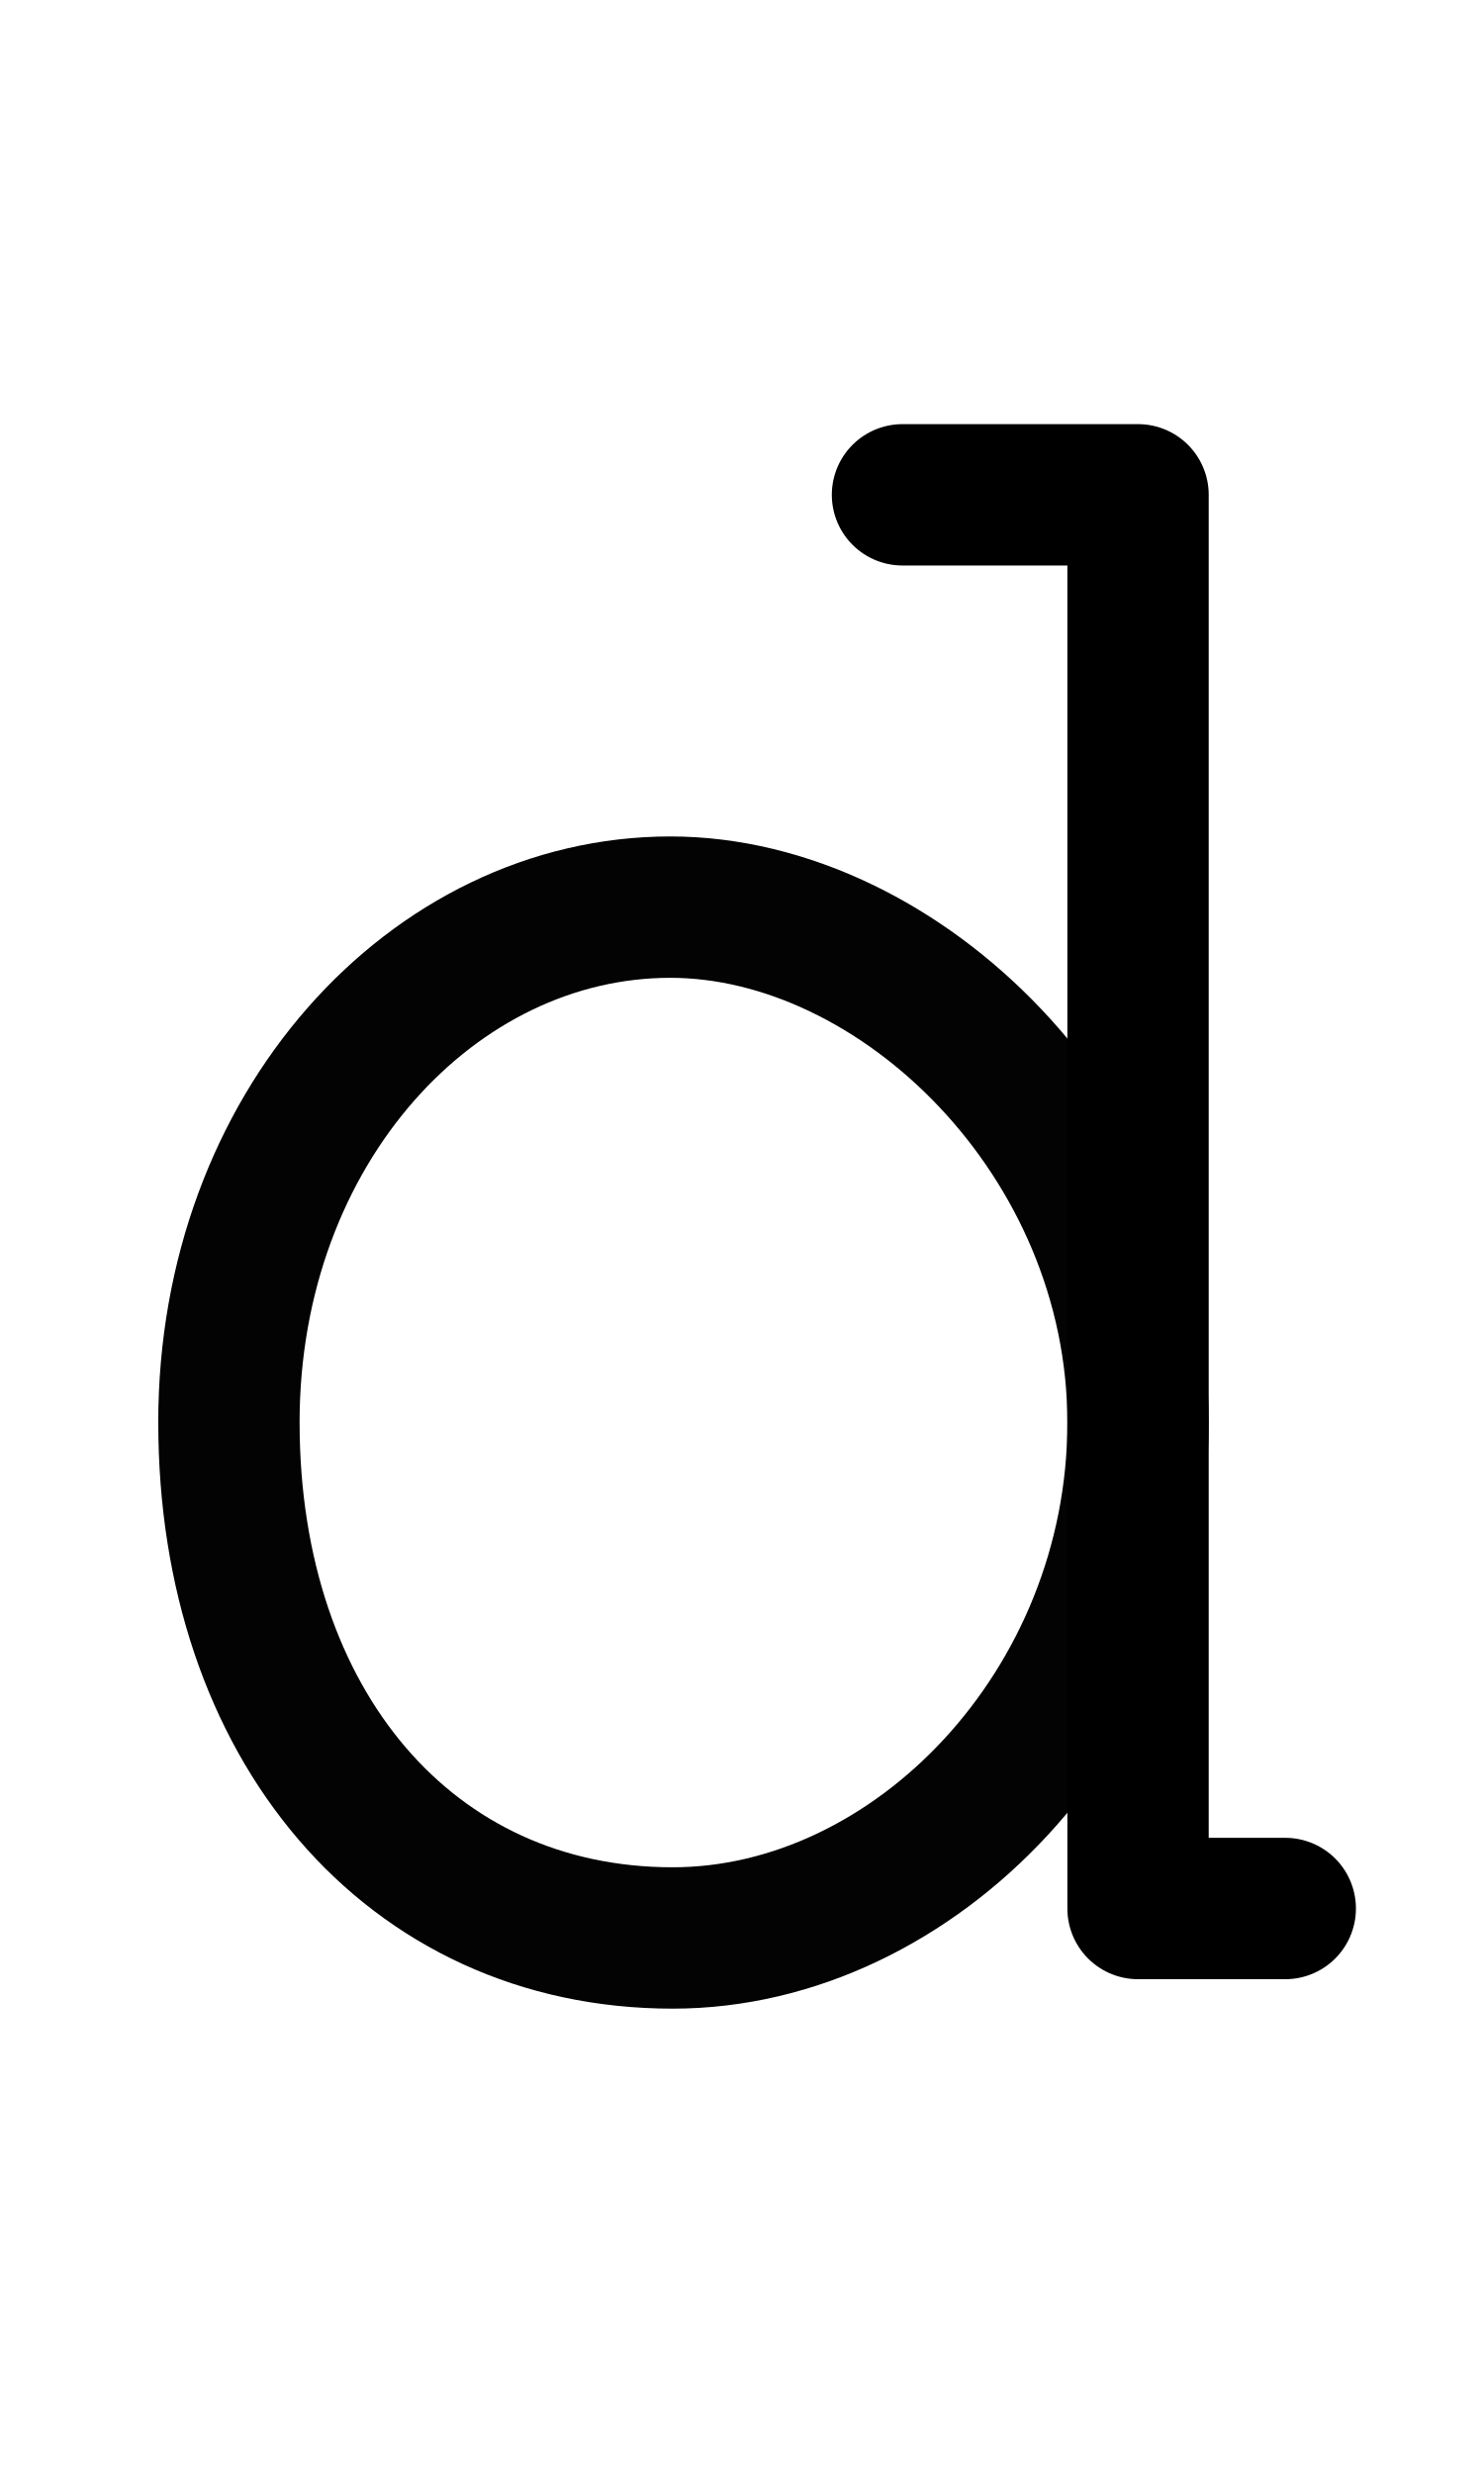
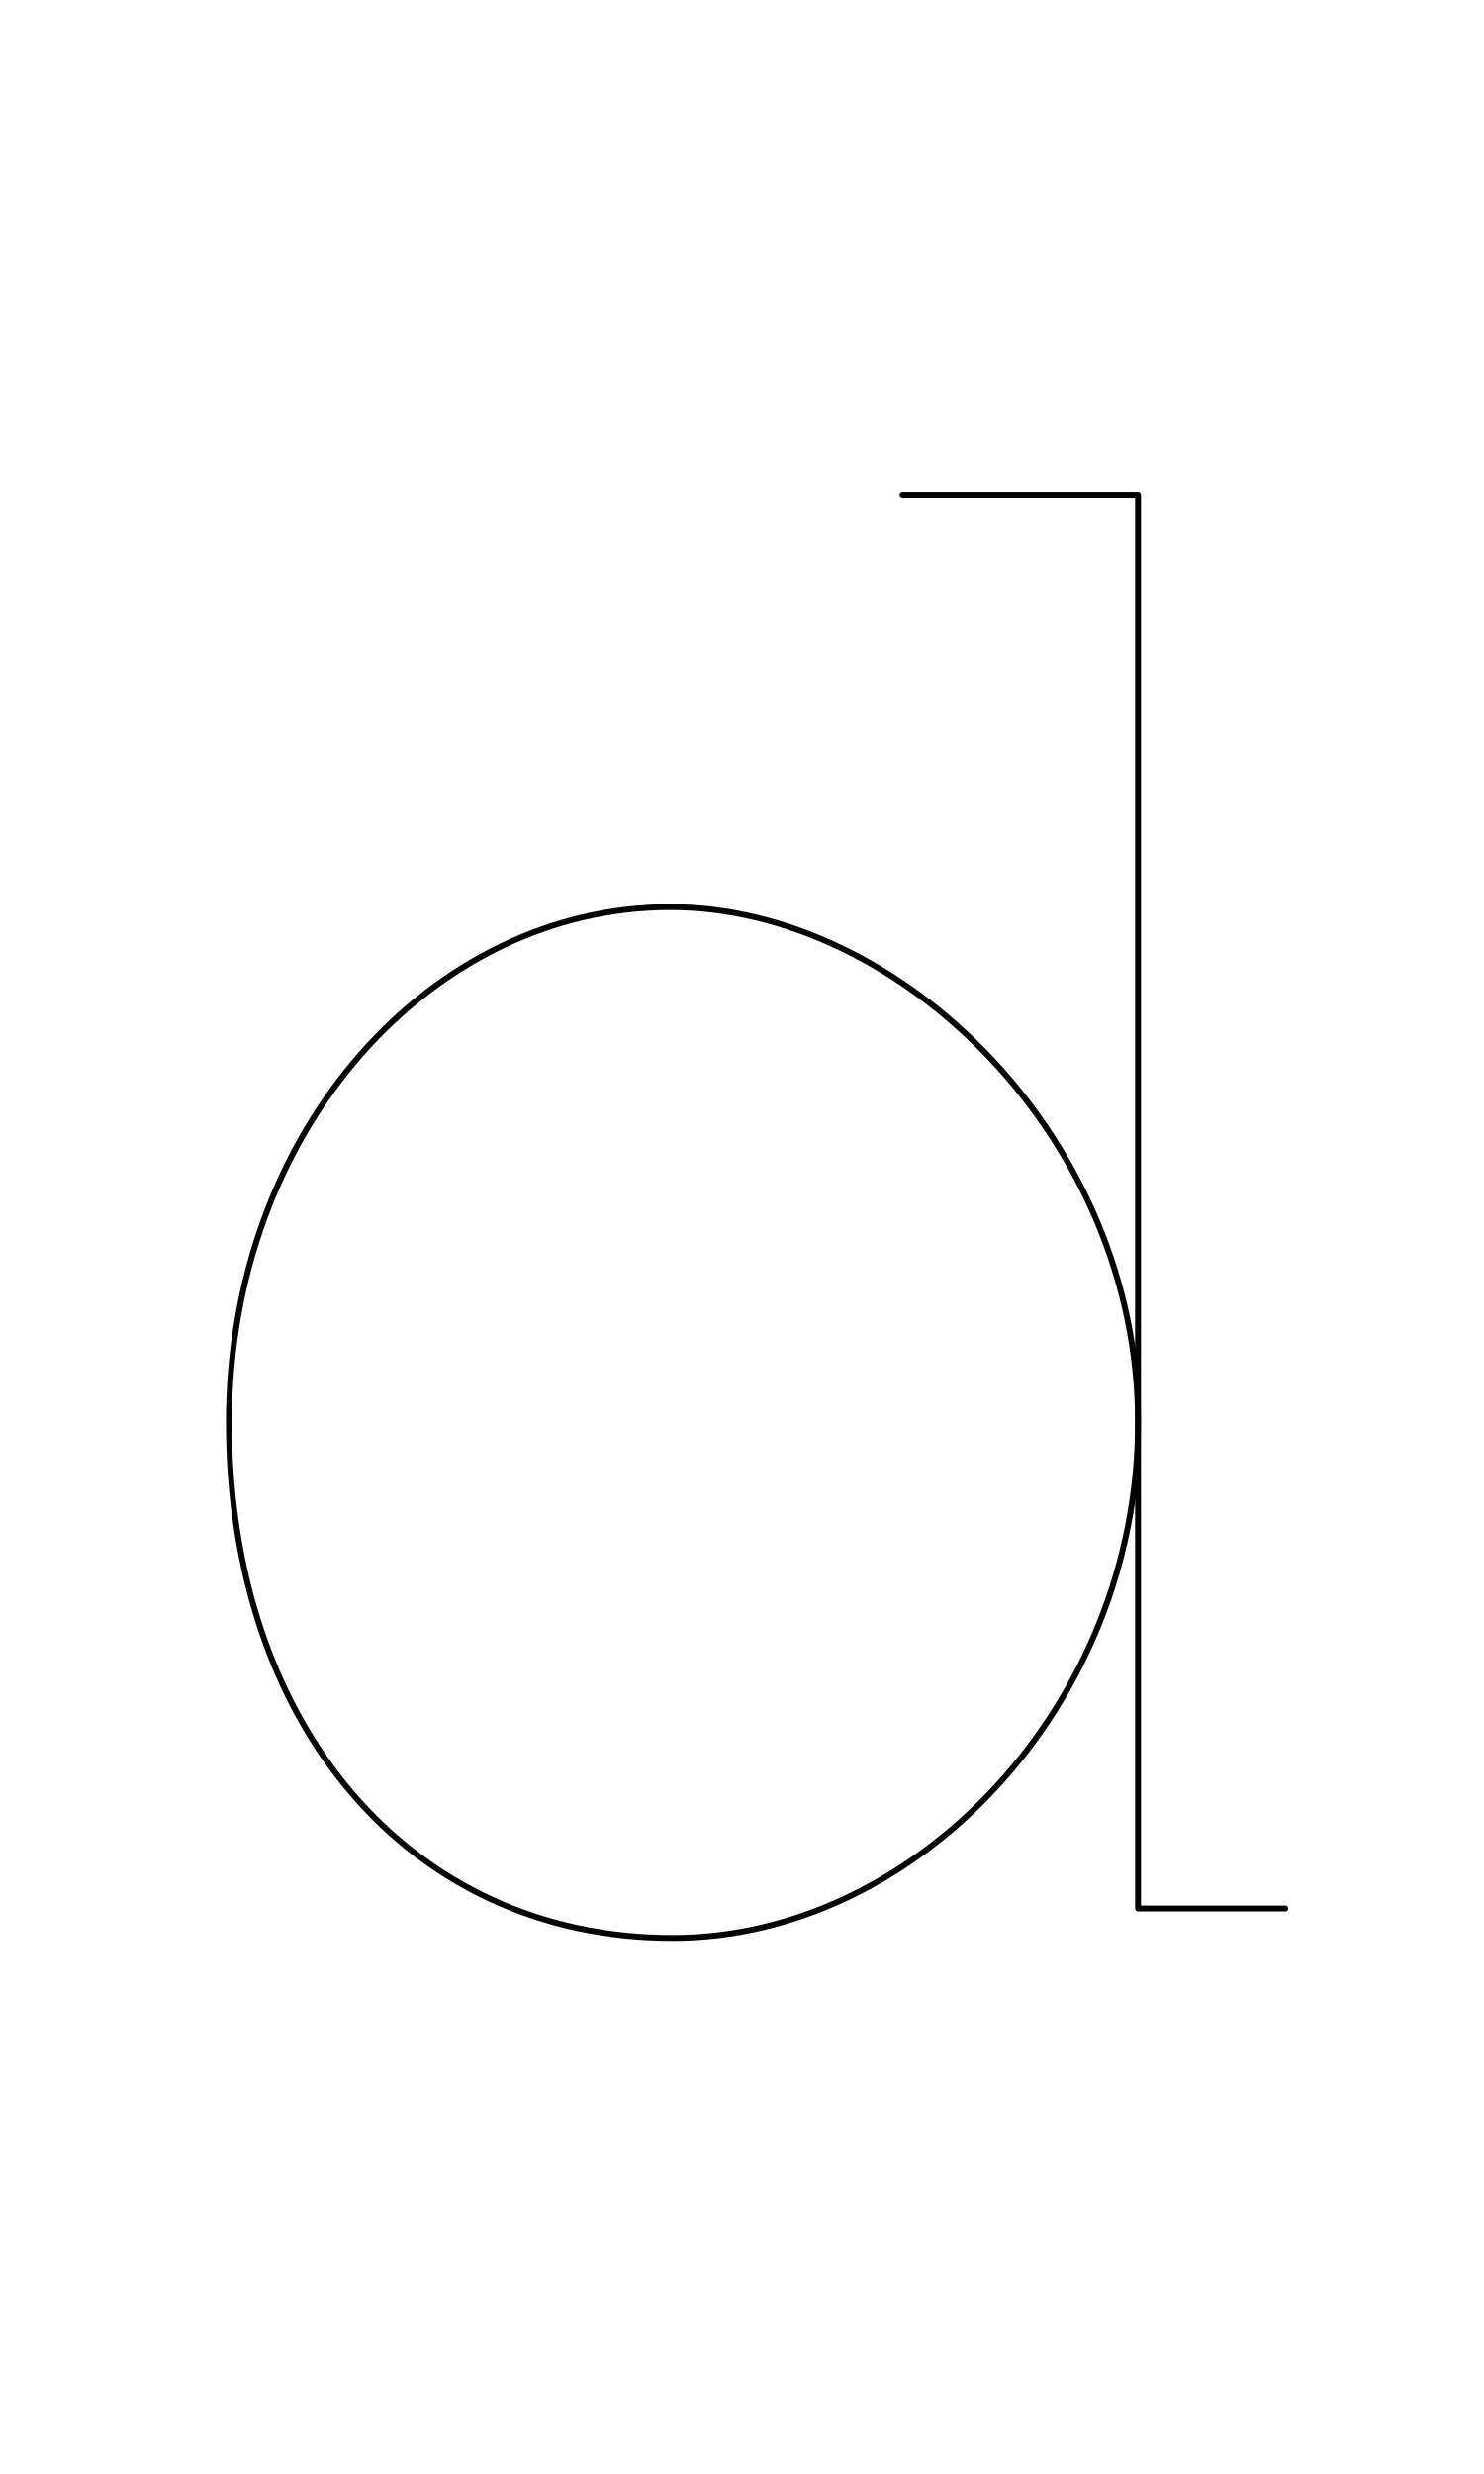
<svg xmlns="http://www.w3.org/2000/svg" width="1008" height="1680" viewBox="0 0 63 105" version="1.1" id="svg5" xml:space="preserve">
  <defs id="defs2" />
  <g id="layer3" style="display:inline;opacity:0.5;stroke-width:3.6;stroke-dasharray:none" transform="matrix(0.8333333,0,0,0.8333333,-157.9762,-173.0963)" />
  <g id="layer2" style="display:inline" />
  <g id="layer1" style="display:inline">
-     <path id="path2079-3" style="display:inline;opacity:1;fill:none;stroke:#030303;stroke-width:6;stroke-linecap:round;stroke-linejoin:round;stroke-dasharray:none" d="m 9.719,60.375 c 0,12.823 7.669,21.875 18.84,21.875 10.258,0 19.753,-9.794 19.753,-21.875 0,-12.081 -10.103,-21.875 -19.855,-21.875 -10.056,0 -18.739,9.37 -18.739,21.875 z" />
-     <path style="display:inline;fill:none;stroke:#000000;stroke-width:6;stroke-linecap:round;stroke-linejoin:round;stroke-dasharray:none" d="m 38.313,21.001 h 10 v 59.999 h 6.25" id="path286" />
+     <path id="path2079-3" style="display:inline;opacity:1;fill:none;stroke:#030303;stroke-width:0.25;stroke-linecap:round;stroke-linejoin:round;stroke-dasharray:none" d="m 9.719,60.375 c 0,12.823 7.669,21.875 18.84,21.875 10.258,0 19.753,-9.794 19.753,-21.875 0,-12.081 -10.103,-21.875 -19.855,-21.875 -10.056,0 -18.739,9.37 -18.739,21.875 z" />
+     <path style="display:inline;fill:none;stroke:#000000;stroke-width:0.25;stroke-linecap:round;stroke-linejoin:round;stroke-dasharray:none" d="m 38.313,21.001 h 10 v 59.999 h 6.25" id="path286" />
  </g>
</svg>
